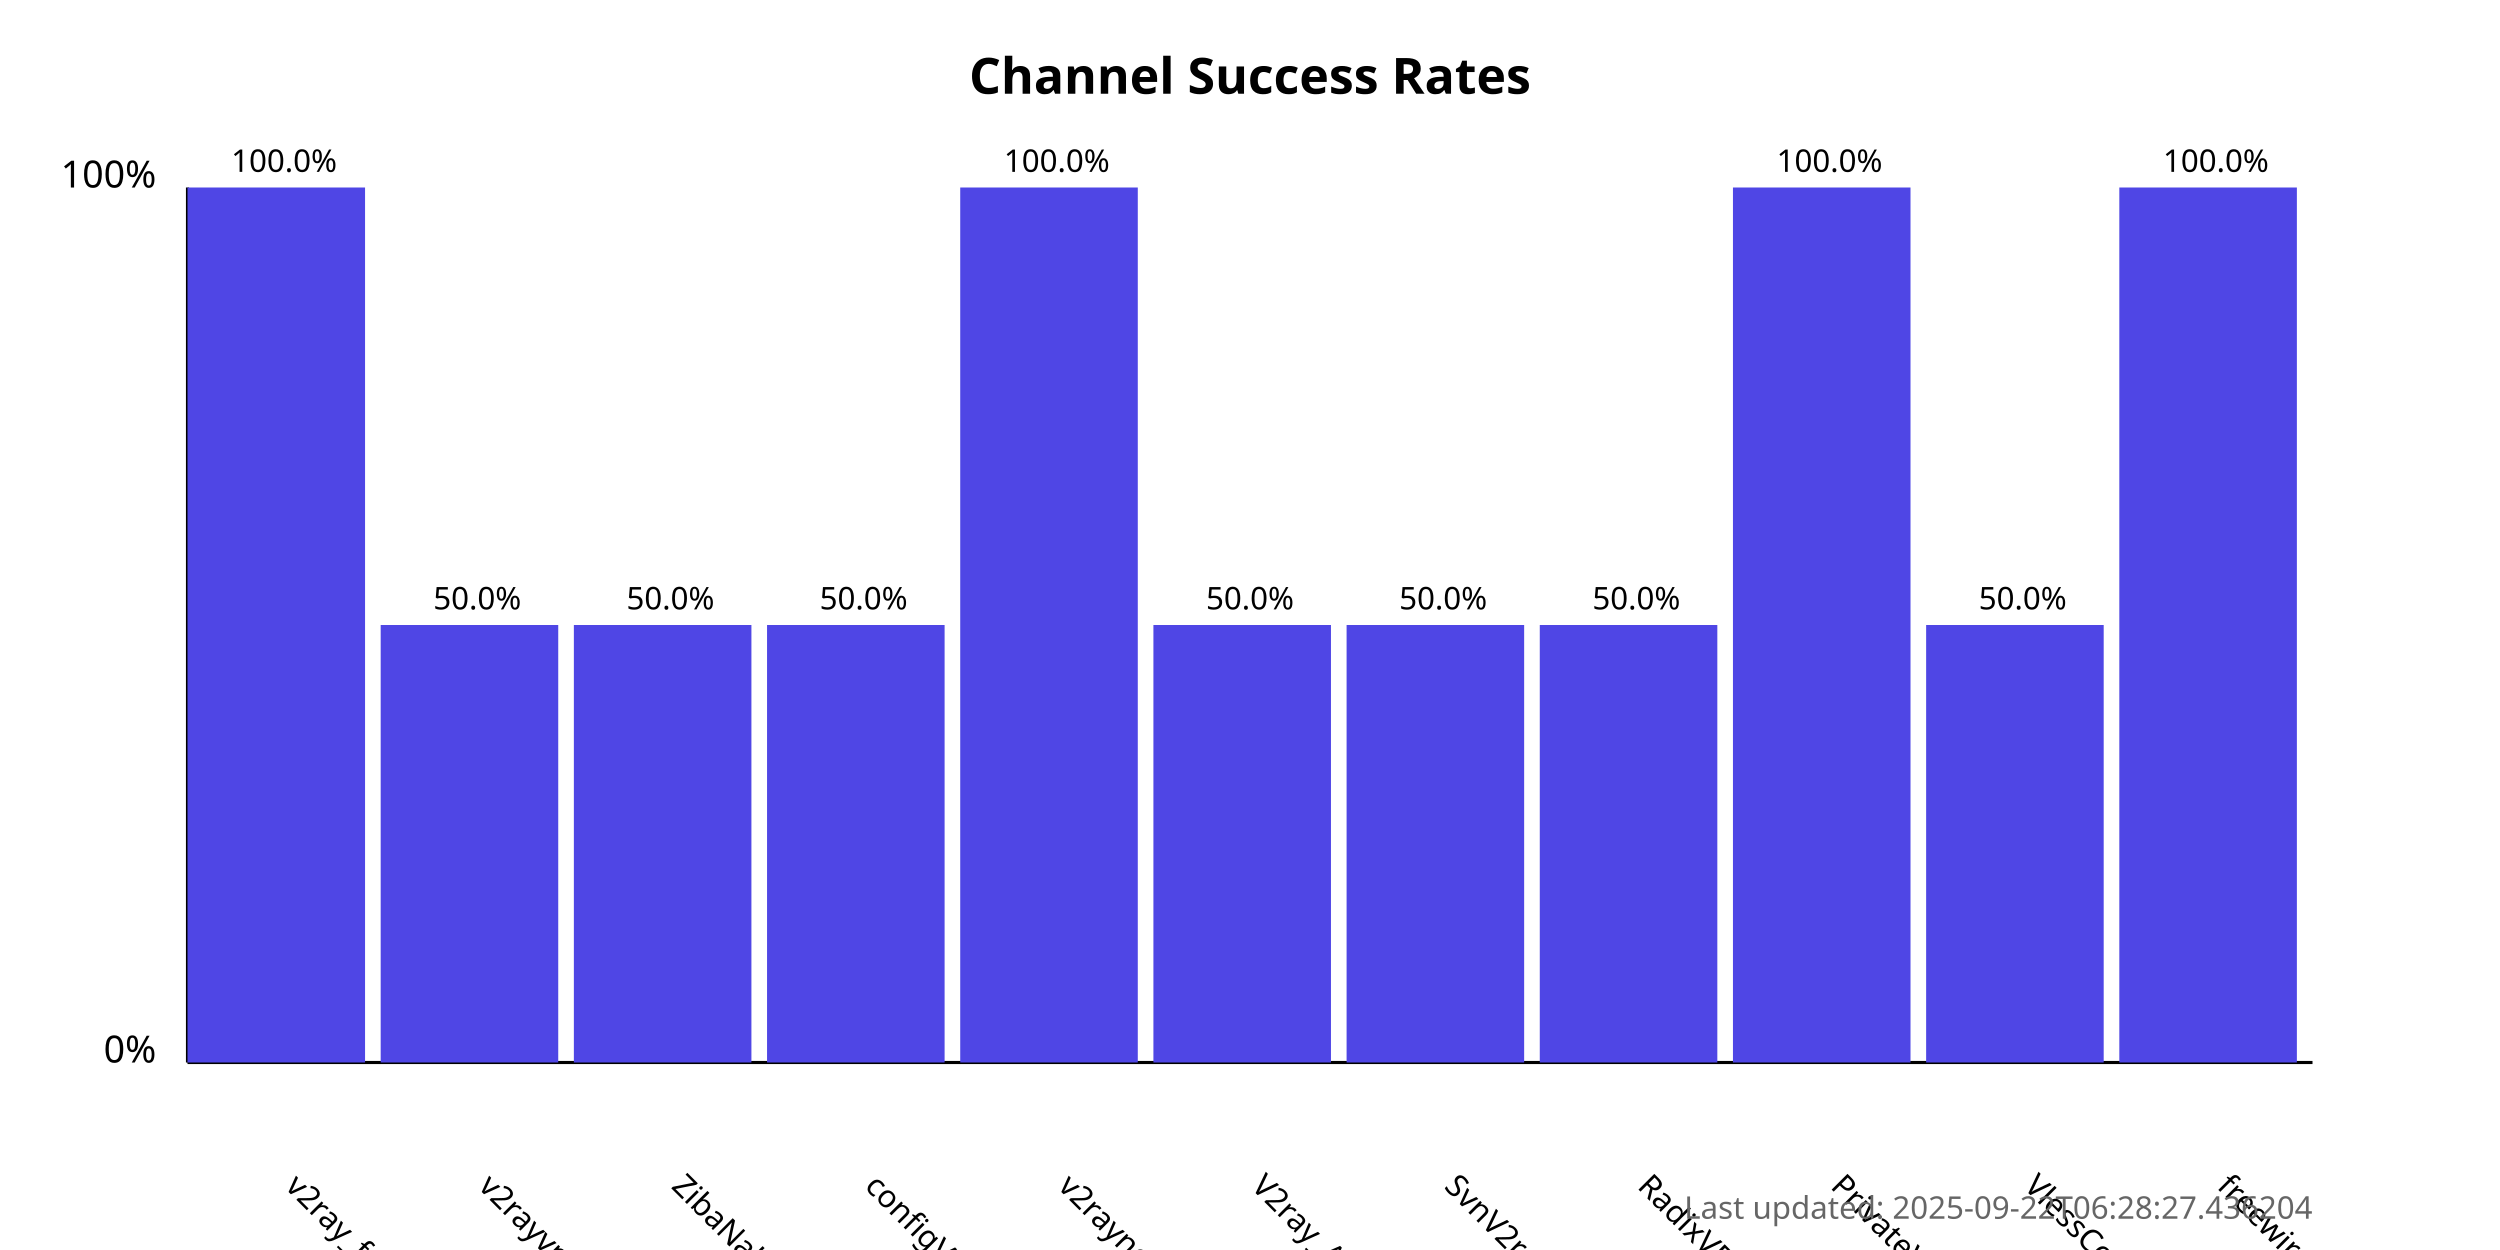
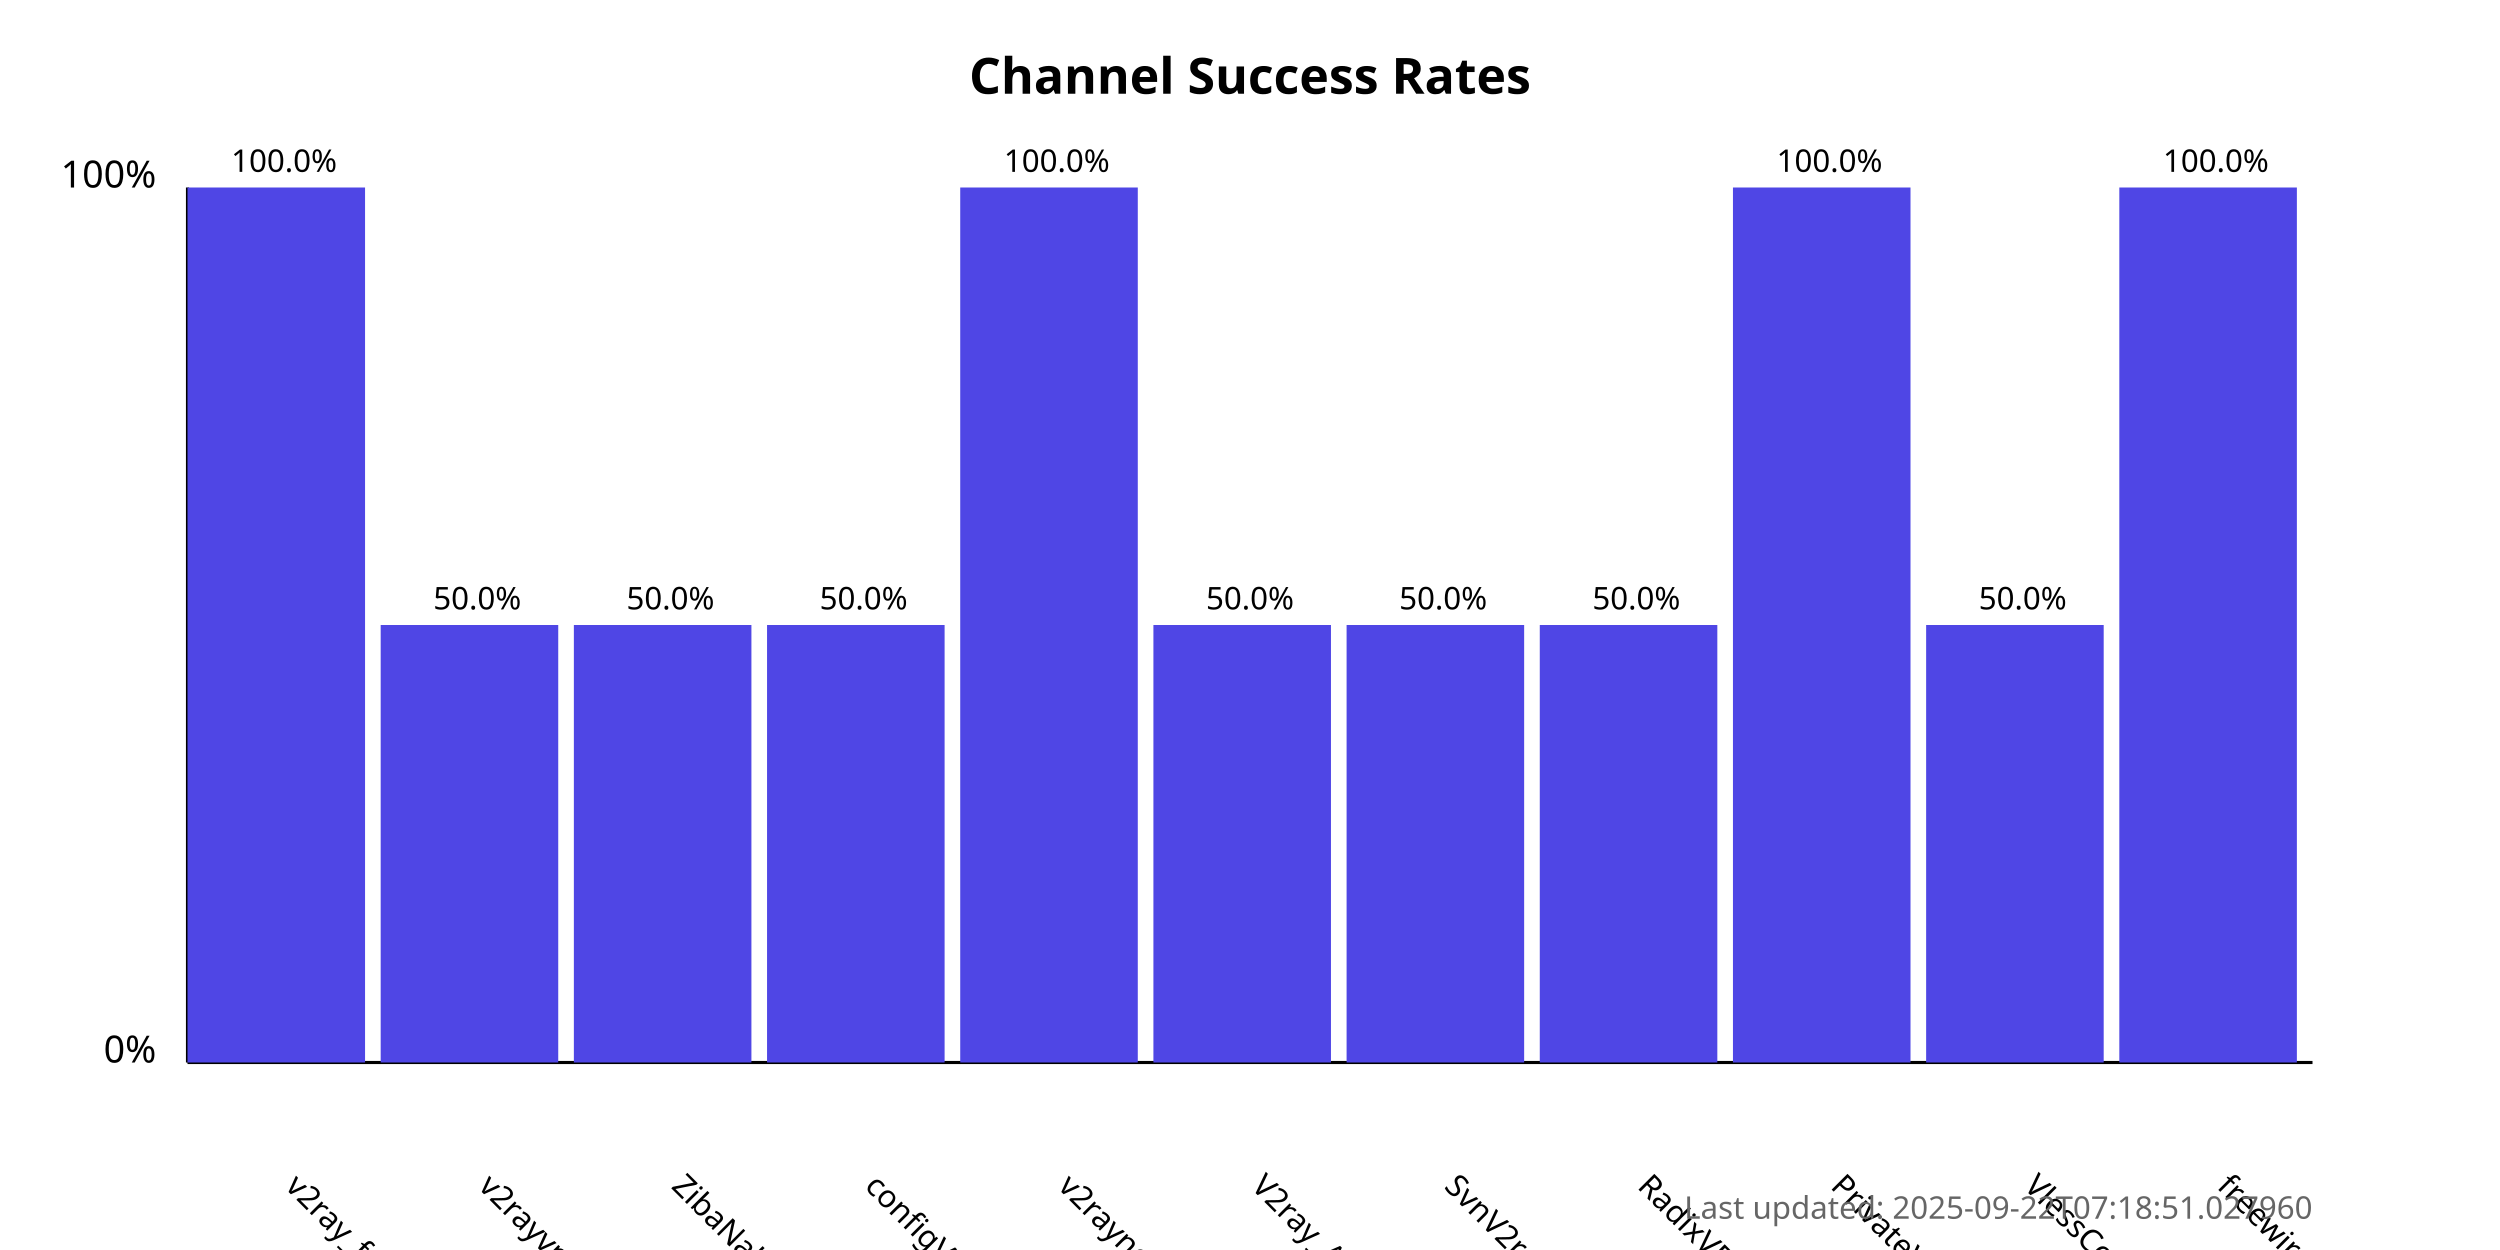
<svg xmlns="http://www.w3.org/2000/svg" width="800" height="400">
  <style>
            .chart-title { font: bold 16px sans-serif; }
            .axis-label { font: 12px sans-serif; }
            .tick-label { font: 10px sans-serif; }
            .bar { fill: #4f46e5; }
            .bar:hover { fill: #6366f1; }
            .timestamp { font: 10px sans-serif; fill: #666; }
        </style>
  <text x="400.0" y="30" text-anchor="middle" class="chart-title">
            Channel Success Rates
        </text>
  <line x1="60" y1="340" x2="60" y2="60" stroke="black" stroke-width="1" />
  <line x1="60" y1="340" x2="740" y2="340" stroke="black" stroke-width="1" />
  <text x="50" y="340" text-anchor="end" class="axis-label">0%</text>
  <text x="50" y="60" text-anchor="end" class="axis-label">100%</text>
  <g>
    <rect x="60" y="60.0" width="56.818" height="280.0" class="bar" />
    <text x="90.909" y="380" transform="rotate(45, 90.90909, 380)" text-anchor="start" class="tick-label">
                v2ray_free_conf
            </text>
    <text x="90.909" y="55.0" text-anchor="middle" class="tick-label">
                100.0%
            </text>
  </g>
  <g>
    <rect x="121.818" y="200.0" width="56.818" height="140.0" class="bar" />
    <text x="152.727" y="380" transform="rotate(45, 152.7273, 380)" text-anchor="start" class="tick-label">
                v2rayvpno
            </text>
    <text x="152.727" y="195.0" text-anchor="middle" class="tick-label">
                50.0%
            </text>
  </g>
  <g>
    <rect x="183.636" y="200.0" width="56.818" height="140.0" class="bar" />
    <text x="214.545" y="380" transform="rotate(45, 214.5455, 380)" text-anchor="start" class="tick-label">
                ZibaNabz
            </text>
    <text x="214.545" y="195.0" text-anchor="middle" class="tick-label">
                50.0%
            </text>
  </g>
  <g>
    <rect x="245.455" y="200.0" width="56.818" height="140.0" class="bar" />
    <text x="276.364" y="380" transform="rotate(45, 276.3636, 380)" text-anchor="start" class="tick-label">
                configV2rayForFree
            </text>
    <text x="276.364" y="195.0" text-anchor="middle" class="tick-label">
                50.0%
            </text>
  </g>
  <g>
    <rect x="307.273" y="60.0" width="56.818" height="280.0" class="bar" />
    <text x="338.182" y="380" transform="rotate(45, 338.1818, 380)" text-anchor="start" class="tick-label">
                v2rayngvpn
            </text>
    <text x="338.182" y="55.0" text-anchor="middle" class="tick-label">
                100.0%
            </text>
  </g>
  <g>
    <rect x="369.091" y="200.0" width="56.818" height="140.0" class="bar" />
    <text x="400.0" y="380" transform="rotate(45, 400.0, 380)" text-anchor="start" class="tick-label">
                V2ray_Alpha
            </text>
    <text x="400.0" y="195.0" text-anchor="middle" class="tick-label">
                50.0%
            </text>
  </g>
  <g>
    <rect x="430.909" y="200.0" width="56.818" height="140.0" class="bar" />
    <text x="461.818" y="380" transform="rotate(45, 461.8182, 380)" text-anchor="start" class="tick-label">
                SvnV2ray
            </text>
    <text x="461.818" y="195.0" text-anchor="middle" class="tick-label">
                50.0%
            </text>
  </g>
  <g>
    <rect x="492.727" y="200.0" width="56.818" height="140.0" class="bar" />
    <text x="523.636" y="380" transform="rotate(45, 523.6364, 380)" text-anchor="start" class="tick-label">
                RadixVPN
            </text>
    <text x="523.636" y="195.0" text-anchor="middle" class="tick-label">
                50.0%
            </text>
  </g>
  <g>
    <rect x="554.545" y="60.0" width="56.818" height="280.0" class="bar" />
    <text x="585.455" y="380" transform="rotate(45, 585.4545, 380)" text-anchor="start" class="tick-label">
                PrivateVPNs
            </text>
    <text x="585.455" y="55.0" text-anchor="middle" class="tick-label">
                100.0%
            </text>
  </g>
  <g>
    <rect x="616.364" y="200.0" width="56.818" height="140.0" class="bar" />
    <text x="647.273" y="380" transform="rotate(45, 647.2727, 380)" text-anchor="start" class="tick-label">
                VlessConfig
            </text>
    <text x="647.273" y="195.0" text-anchor="middle" class="tick-label">
                50.0%
            </text>
  </g>
  <g>
    <rect x="678.182" y="60.0" width="56.818" height="280.0" class="bar" />
    <text x="709.091" y="380" transform="rotate(45, 709.0909, 380)" text-anchor="start" class="tick-label">
                freewireguard
            </text>
    <text x="709.091" y="55.0" text-anchor="middle" class="tick-label">
                100.0%
            </text>
  </g>
  <text x="740" y="390" text-anchor="end" class="timestamp">
-             Last updated: 2025-09-22T06:28:27.436204
+             Last updated: 2025-09-22T07:18:51.027960
        </text>
</svg>
